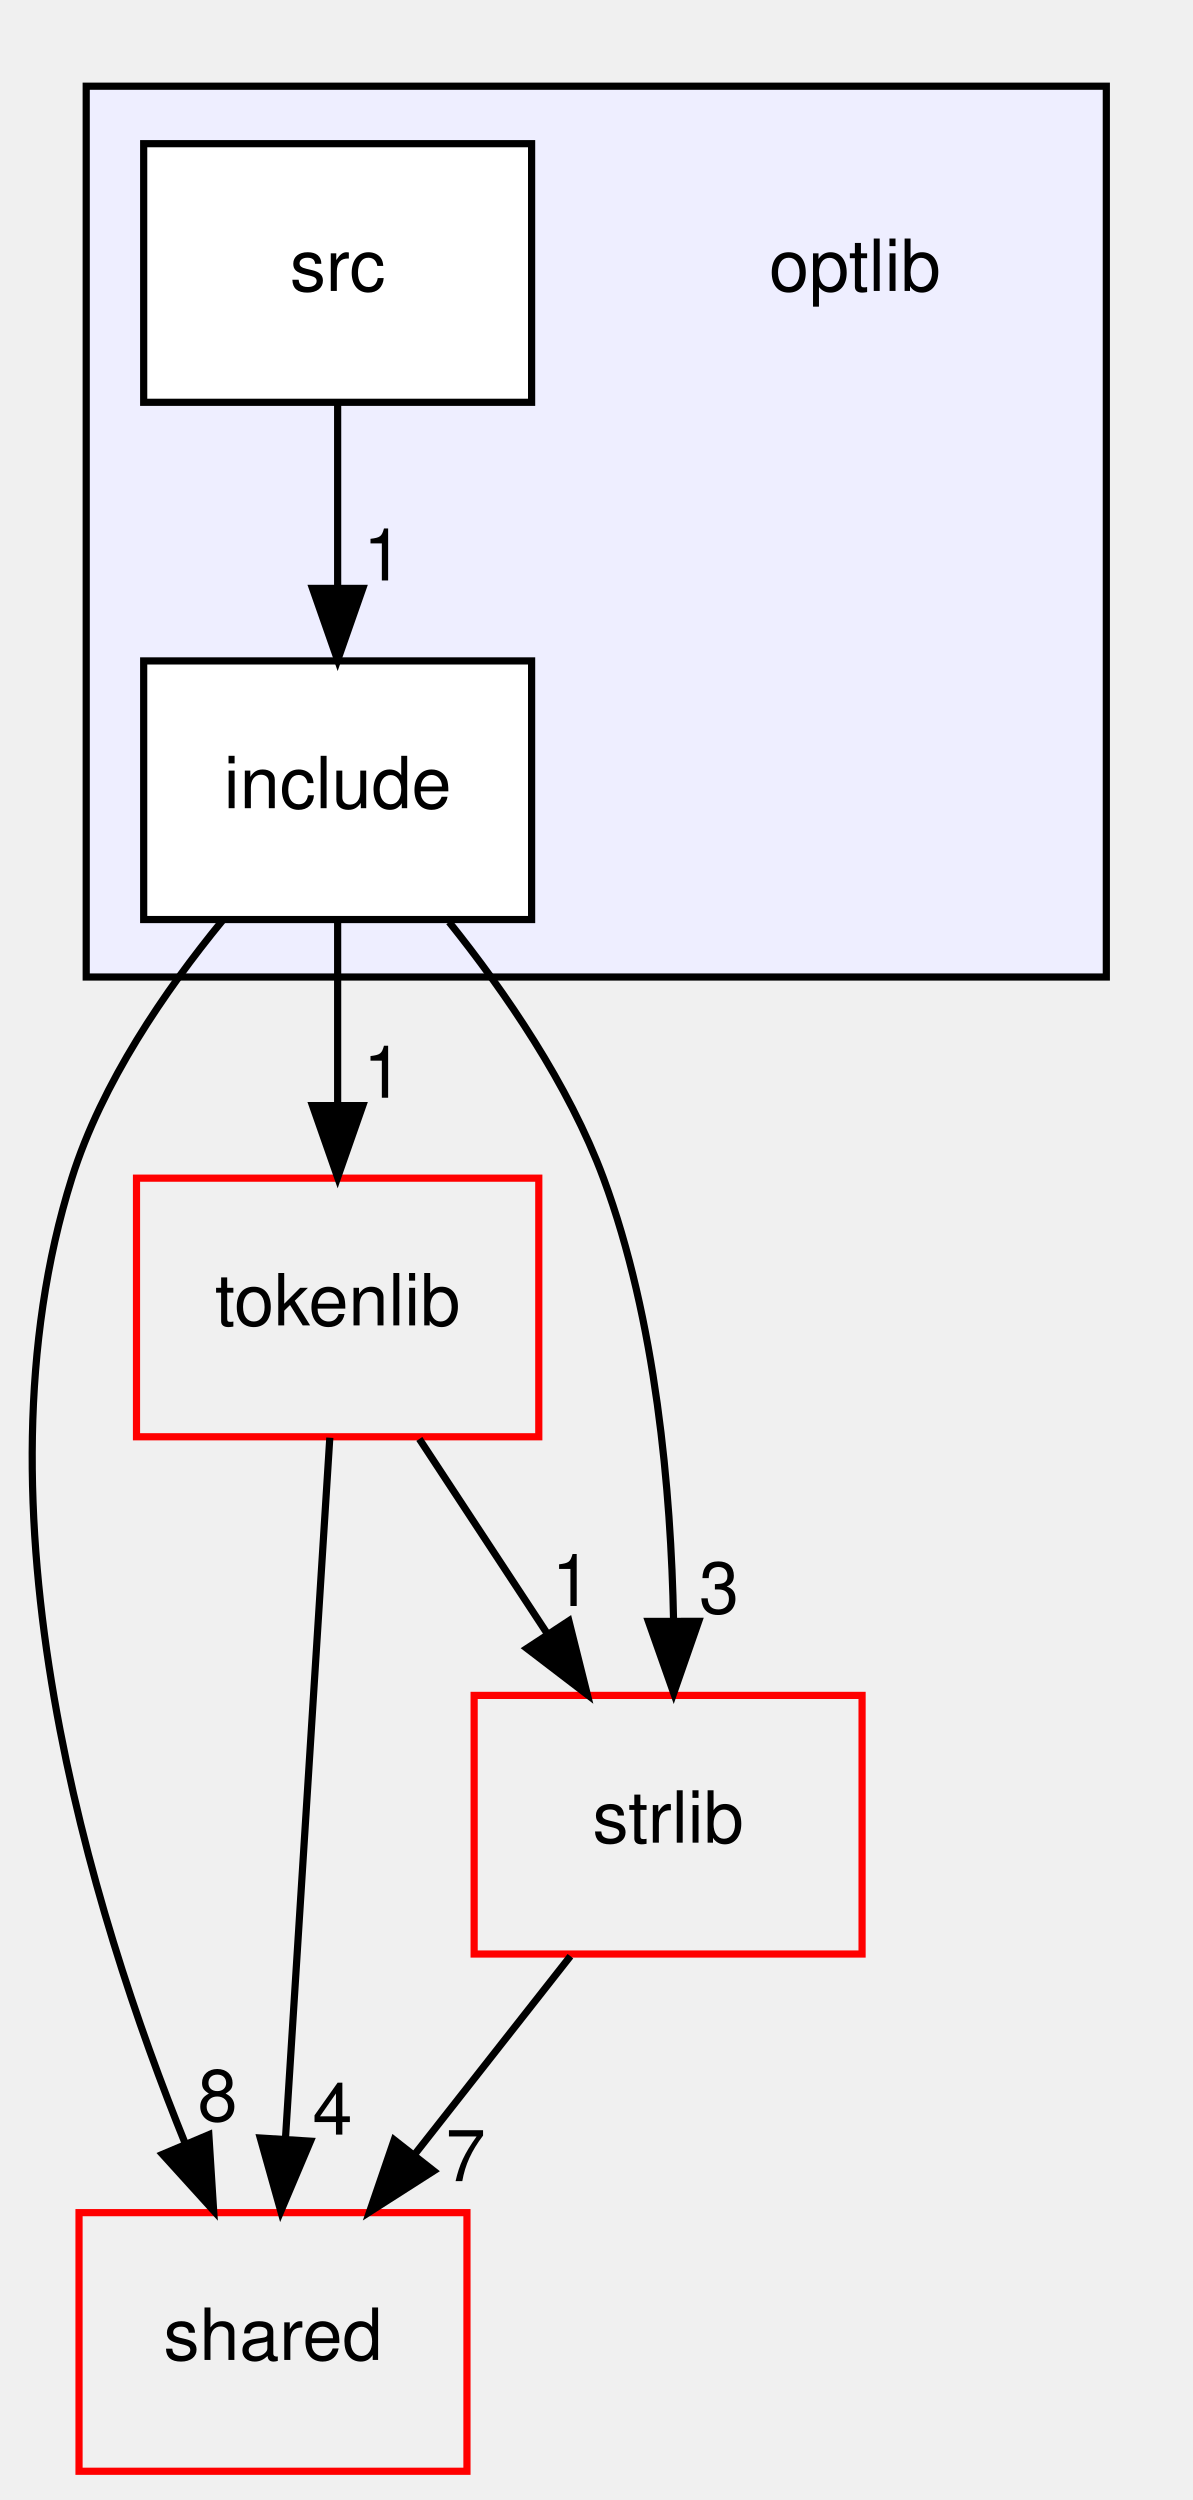
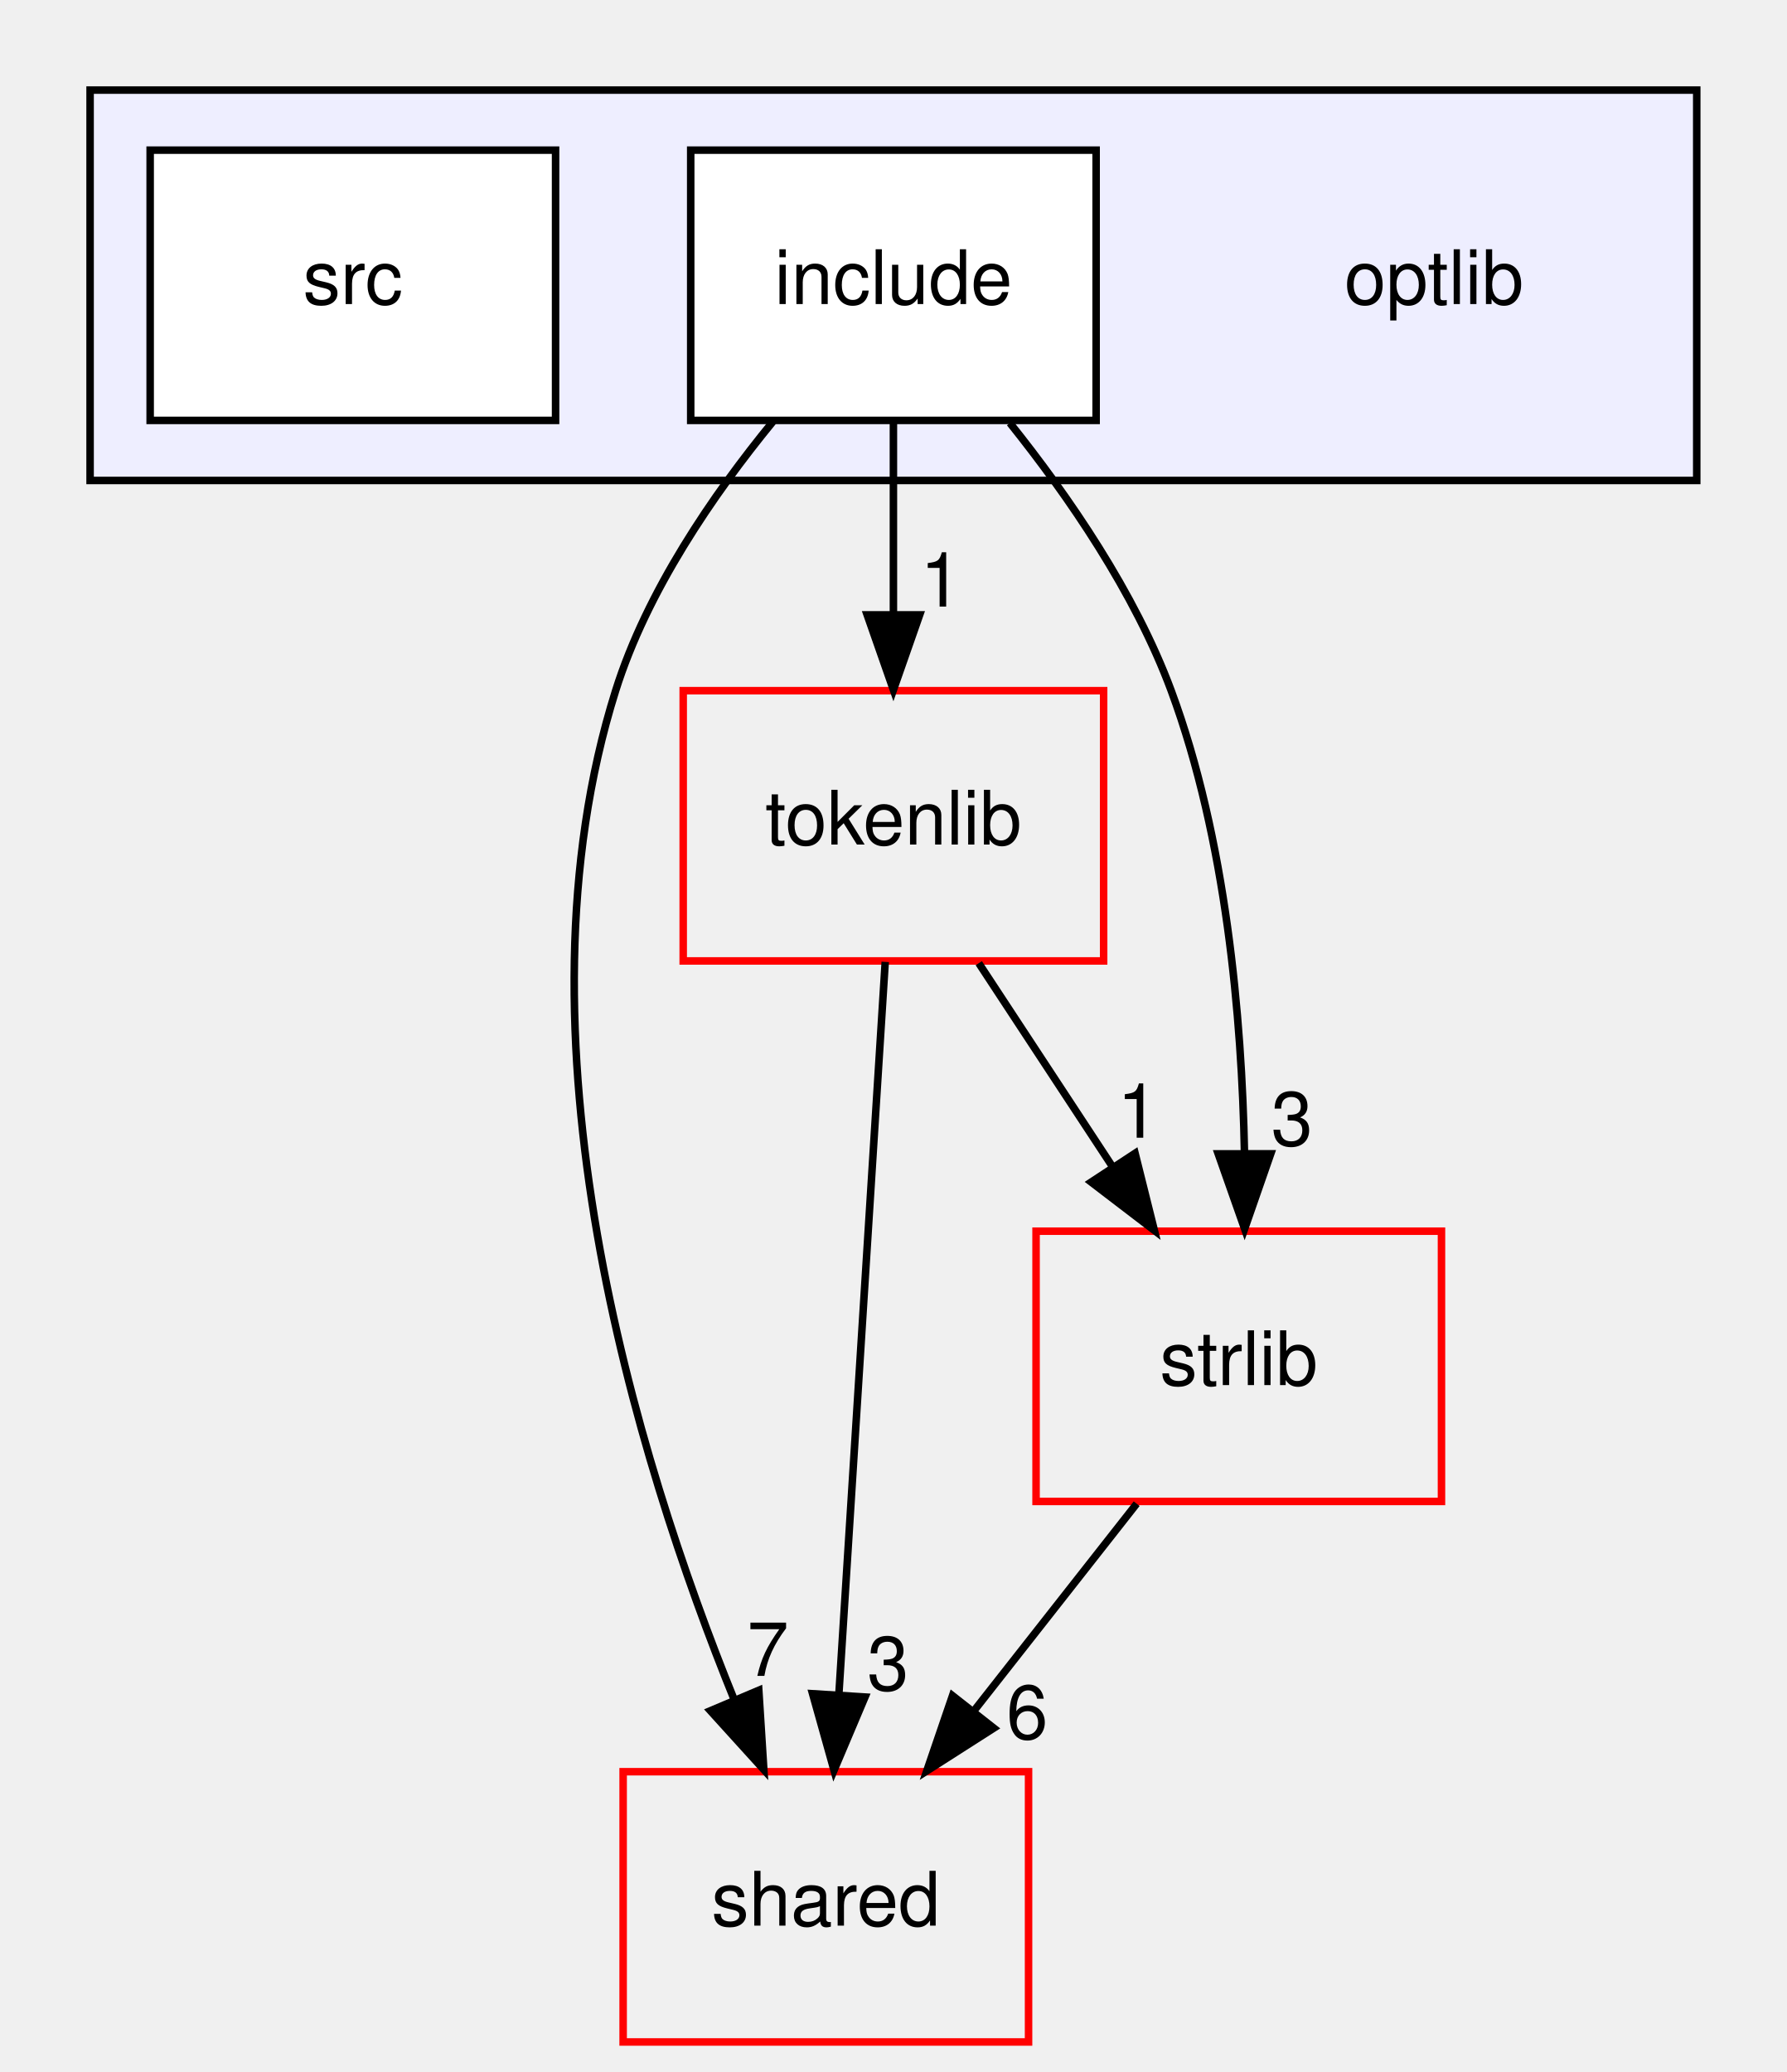
- <svg xmlns="http://www.w3.org/2000/svg" xmlns:xlink="http://www.w3.org/1999/xlink" width="166pt" height="348pt" viewBox="0.00 0.00 166.00 348.00">
-   <g id="graph0" class="graph" transform="scale(1 1) rotate(0) translate(4 344)">
+ <svg xmlns="http://www.w3.org/2000/svg" xmlns:xlink="http://www.w3.org/1999/xlink" width="238pt" height="276pt" viewBox="0.00 0.00 238.00 276.00">
+   <g id="graph0" class="graph" transform="scale(1 1) rotate(0) translate(4 272)">
    <g id="clust1" class="cluster">
      <g id="a_clust1">
        <a xlink:href="dir_8a5e14e7985632d035ffd9350f48db82.html" target="_top">
-           <polygon fill="#eeeeff" stroke="black" points="8,-208 8,-332 150,-332 150,-208 8,-208" />
+           <polygon fill="#eeeeff" stroke="black" points="8,-208 8,-260 222,-260 222,-208 8,-208" />
        </a>
      </g>
    </g>
    <g id="node1" class="node">
-       <text text-anchor="middle" x="115" y="-303.5" font-family="Helvetica,sans-Serif" font-size="10.00">optlib</text>
+       <text text-anchor="middle" x="187" y="-231.5" font-family="Helvetica,sans-Serif" font-size="10.00">optlib</text>
    </g>
    <g id="node2" class="node">
      <g id="a_node2">
        <a xlink:href="dir_ed4452f55a058c7bc8783773eb3d452e.html" target="_top" xlink:title="include">
-           <polygon fill="white" stroke="black" points="70,-252 16,-252 16,-216 70,-216 70,-252" />
-           <text text-anchor="middle" x="43" y="-231.5" font-family="Helvetica,sans-Serif" font-size="10.00">include</text>
+           <polygon fill="white" stroke="black" points="142,-252 88,-252 88,-216 142,-216 142,-252" />
+           <text text-anchor="middle" x="115" y="-231.5" font-family="Helvetica,sans-Serif" font-size="10.00">include</text>
        </a>
      </g>
    </g>
    <g id="node4" class="node">
      <g id="a_node4">
        <a xlink:href="dir_9982052f7ce695d12571567315b2fafa.html" target="_top" xlink:title="shared">
-           <polygon fill="none" stroke="red" points="61,-36 7,-36 7,0 61,0 61,-36" />
-           <text text-anchor="middle" x="34" y="-15.5" font-family="Helvetica,sans-Serif" font-size="10.00">shared</text>
+           <polygon fill="none" stroke="red" points="133,-36 79,-36 79,0 133,0 133,-36" />
+           <text text-anchor="middle" x="106" y="-15.5" font-family="Helvetica,sans-Serif" font-size="10.00">shared</text>
        </a>
      </g>
    </g>
    <g id="edge1" class="edge">
-       <path fill="none" stroke="black" d="M26.96,-215.85C18.99,-206.12 10.17,-193.27 6,-180 -8.5,-133.89 8.7,-77.84 21.83,-45.51" />
-       <polygon fill="black" stroke="black" points="25.07,-46.85 25.74,-36.27 18.62,-44.12 25.07,-46.85" />
+       <path fill="none" stroke="black" d="M98.96,-215.85C90.99,-206.12 82.17,-193.27 78,-180 63.5,-133.89 80.7,-77.84 93.83,-45.51" />
+       <polygon fill="black" stroke="black" points="97.07,-46.85 97.74,-36.27 90.62,-44.12 97.07,-46.85" />
      <g id="a_edge1-headlabel">
-         <a xlink:href="dir_000009_000005.html" target="_top" xlink:title="8">
-           <text text-anchor="middle" x="26.28" y="-48.76" font-family="Helvetica,sans-Serif" font-size="10.00">8</text>
+         <a xlink:href="dir_000009_000005.html" target="_top" xlink:title="7">
+           <text text-anchor="middle" x="98.28" y="-48.76" font-family="Helvetica,sans-Serif" font-size="10.00">7</text>
        </a>
      </g>
    </g>
    <g id="node5" class="node">
      <g id="a_node5">
        <a xlink:href="dir_a090598df6747414d851ab05718e6a22.html" target="_top" xlink:title="tokenlib">
-           <polygon fill="none" stroke="red" points="71,-180 15,-180 15,-144 71,-144 71,-180" />
-           <text text-anchor="middle" x="43" y="-159.5" font-family="Helvetica,sans-Serif" font-size="10.00">tokenlib</text>
+           <polygon fill="none" stroke="red" points="143,-180 87,-180 87,-144 143,-144 143,-180" />
+           <text text-anchor="middle" x="115" y="-159.5" font-family="Helvetica,sans-Serif" font-size="10.00">tokenlib</text>
        </a>
      </g>
    </g>
    <g id="edge2" class="edge">
-       <path fill="none" stroke="black" d="M43,-215.7C43,-207.98 43,-198.71 43,-190.11" />
-       <polygon fill="black" stroke="black" points="46.5,-190.1 43,-180.1 39.5,-190.1 46.5,-190.1" />
+       <path fill="none" stroke="black" d="M115,-215.7C115,-207.98 115,-198.71 115,-190.11" />
+       <polygon fill="black" stroke="black" points="118.5,-190.1 115,-180.1 111.5,-190.1 118.5,-190.1" />
      <g id="a_edge2-headlabel">
        <a xlink:href="dir_000009_000020.html" target="_top" xlink:title="1">
-           <text text-anchor="middle" x="49.34" y="-191.2" font-family="Helvetica,sans-Serif" font-size="10.00">1</text>
+           <text text-anchor="middle" x="121.34" y="-191.2" font-family="Helvetica,sans-Serif" font-size="10.00">1</text>
        </a>
      </g>
    </g>
    <g id="node6" class="node">
      <g id="a_node6">
        <a xlink:href="dir_2e4e8c1f89328c46a0e85a78c77acd1b.html" target="_top" xlink:title="strlib">
-           <polygon fill="none" stroke="red" points="116,-108 62,-108 62,-72 116,-72 116,-108" />
-           <text text-anchor="middle" x="89" y="-87.5" font-family="Helvetica,sans-Serif" font-size="10.00">strlib</text>
+           <polygon fill="none" stroke="red" points="188,-108 134,-108 134,-72 188,-72 188,-108" />
+           <text text-anchor="middle" x="161" y="-87.5" font-family="Helvetica,sans-Serif" font-size="10.00">strlib</text>
        </a>
      </g>
    </g>
    <g id="edge3" class="edge">
-       <path fill="none" stroke="black" d="M58.51,-215.66C66.33,-205.89 75.16,-193.05 80,-180 87.32,-160.25 89.41,-136.45 89.76,-118.43" />
-       <polygon fill="black" stroke="black" points="93.26,-118.31 89.78,-108.31 86.26,-118.3 93.26,-118.31" />
+       <path fill="none" stroke="black" d="M130.51,-215.66C138.33,-205.89 147.16,-193.05 152,-180 159.32,-160.25 161.41,-136.45 161.76,-118.43" />
+       <polygon fill="black" stroke="black" points="165.26,-118.31 161.78,-108.31 158.26,-118.3 165.26,-118.31" />
      <g id="a_edge3-headlabel">
        <a xlink:href="dir_000009_000013.html" target="_top" xlink:title="3">
-           <text text-anchor="middle" x="96.09" y="-119.42" font-family="Helvetica,sans-Serif" font-size="10.00">3</text>
+           <text text-anchor="middle" x="168.09" y="-119.42" font-family="Helvetica,sans-Serif" font-size="10.00">3</text>
        </a>
      </g>
    </g>
    <g id="node3" class="node">
      <g id="a_node3">
        <a xlink:href="dir_8b1b22851d73d3e3997efbcb1ccf9c2a.html" target="_top" xlink:title="src">
-           <polygon fill="white" stroke="black" points="70,-324 16,-324 16,-288 70,-288 70,-324" />
-           <text text-anchor="middle" x="43" y="-303.5" font-family="Helvetica,sans-Serif" font-size="10.00">src</text>
+           <polygon fill="white" stroke="black" points="70,-252 16,-252 16,-216 70,-216 70,-252" />
+           <text text-anchor="middle" x="43" y="-231.5" font-family="Helvetica,sans-Serif" font-size="10.00">src</text>
+         </a>
+       </g>
+     </g>
+     <g id="edge4" class="edge">
+       <path fill="none" stroke="black" d="M113.91,-143.87C112.38,-119.67 109.56,-75.21 107.74,-46.39" />
+       <polygon fill="black" stroke="black" points="111.22,-45.95 107.09,-36.19 104.23,-46.39 111.22,-45.95" />
+       <g id="a_edge4-headlabel">
+         <a xlink:href="dir_000020_000005.html" target="_top" xlink:title="3">
+           <text text-anchor="middle" x="114.28" y="-46.86" font-family="Helvetica,sans-Serif" font-size="10.00">3</text>
+         </a>
+       </g>
+     </g>
+     <g id="edge5" class="edge">
+       <path fill="none" stroke="black" d="M126.37,-143.7C131.72,-135.56 138.2,-125.69 144.11,-116.7" />
+       <polygon fill="black" stroke="black" points="147.19,-118.38 149.76,-108.1 141.34,-114.54 147.19,-118.38" />
+       <g id="a_edge5-headlabel">
+         <a xlink:href="dir_000020_000013.html" target="_top" xlink:title="1">
+           <text text-anchor="middle" x="147.59" y="-120.45" font-family="Helvetica,sans-Serif" font-size="10.00">1</text>
        </a>
      </g>
    </g>
    <g id="edge6" class="edge">
-       <path fill="none" stroke="black" d="M43,-287.7C43,-279.98 43,-270.71 43,-262.11" />
-       <polygon fill="black" stroke="black" points="46.5,-262.1 43,-252.1 39.5,-262.1 46.5,-262.1" />
+       <path fill="none" stroke="black" d="M147.4,-71.7C140.88,-63.39 132.93,-53.28 125.75,-44.14" />
+       <polygon fill="black" stroke="black" points="128.37,-41.81 119.44,-36.1 122.87,-46.13 128.37,-41.81" />
      <g id="a_edge6-headlabel">
-         <a xlink:href="dir_000010_000009.html" target="_top" xlink:title="1">
-           <text text-anchor="middle" x="49.34" y="-263.2" font-family="Helvetica,sans-Serif" font-size="10.00">1</text>
-         </a>
-       </g>
-     </g>
-     <g id="edge4" class="edge">
-       <path fill="none" stroke="black" d="M41.91,-143.87C40.38,-119.67 37.56,-75.21 35.74,-46.39" />
-       <polygon fill="black" stroke="black" points="39.22,-45.95 35.09,-36.19 32.23,-46.39 39.22,-45.95" />
-       <g id="a_edge4-headlabel">
-         <a xlink:href="dir_000020_000005.html" target="_top" xlink:title="4">
-           <text text-anchor="middle" x="42.28" y="-46.86" font-family="Helvetica,sans-Serif" font-size="10.00">4</text>
-         </a>
-       </g>
-     </g>
-     <g id="edge5" class="edge">
-       <path fill="none" stroke="black" d="M54.37,-143.7C59.72,-135.56 66.2,-125.69 72.11,-116.7" />
-       <polygon fill="black" stroke="black" points="75.19,-118.38 77.76,-108.1 69.34,-114.54 75.19,-118.38" />
-       <g id="a_edge5-headlabel">
-         <a xlink:href="dir_000020_000013.html" target="_top" xlink:title="1">
-           <text text-anchor="middle" x="75.59" y="-120.45" font-family="Helvetica,sans-Serif" font-size="10.00">1</text>
-         </a>
-       </g>
-     </g>
-     <g id="edge7" class="edge">
-       <path fill="none" stroke="black" d="M75.4,-71.7C68.88,-63.39 60.93,-53.28 53.75,-44.14" />
-       <polygon fill="black" stroke="black" points="56.37,-41.81 47.44,-36.1 50.87,-46.13 56.37,-41.81" />
-       <g id="a_edge7-headlabel">
-         <a xlink:href="dir_000013_000005.html" target="_top" xlink:title="7">
-           <text text-anchor="middle" x="60.82" y="-40.38" font-family="Helvetica,sans-Serif" font-size="10.00">7</text>
+         <a xlink:href="dir_000013_000005.html" target="_top" xlink:title="6">
+           <text text-anchor="middle" x="132.82" y="-40.38" font-family="Helvetica,sans-Serif" font-size="10.00">6</text>
        </a>
      </g>
    </g>
  </g>
</svg>
